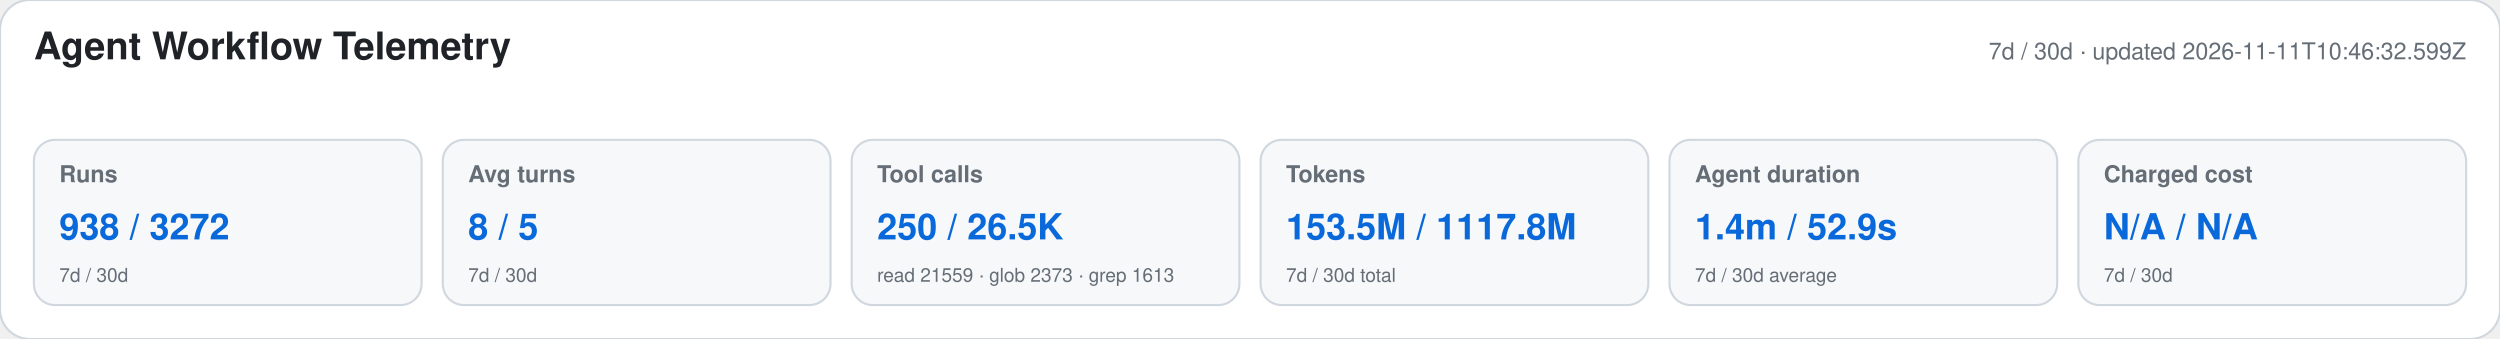
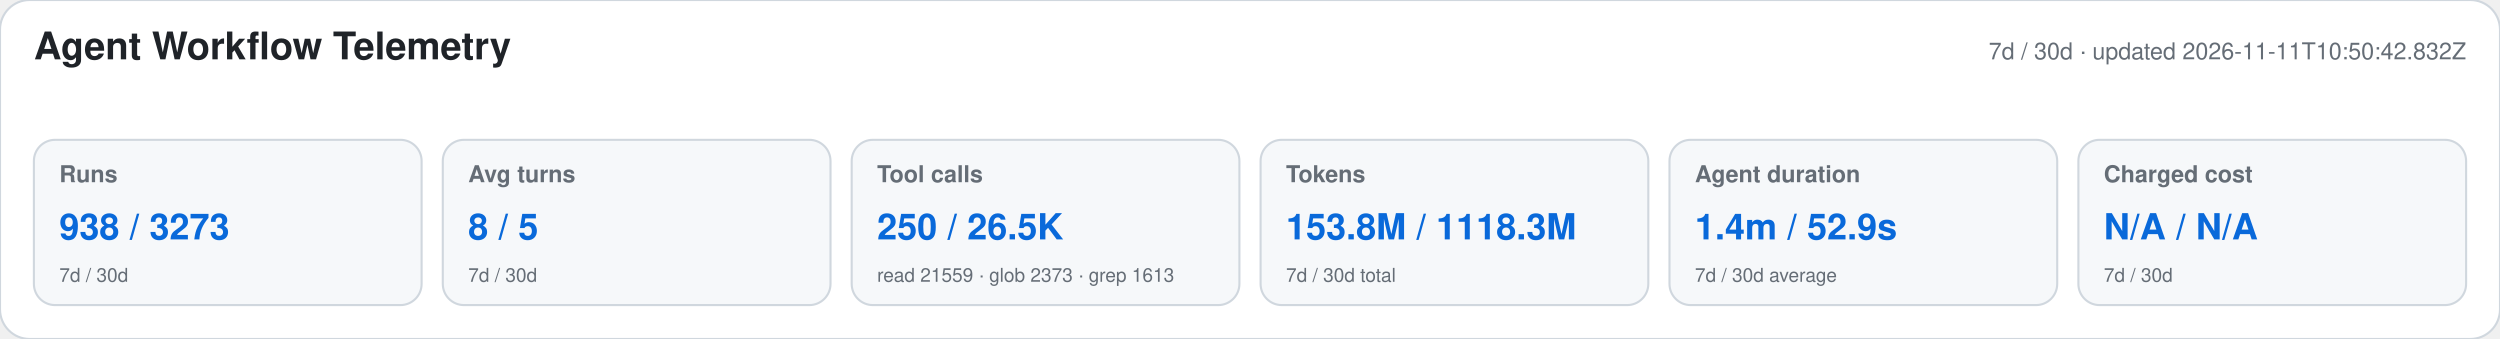
<svg xmlns="http://www.w3.org/2000/svg" width="1180" height="160" viewBox="0 0 1180 160" role="img" aria-labelledby="title desc">
  <style>text{font-family:-apple-system,BlinkMacSystemFont,"Segoe UI",Helvetica,Arial,sans-serif}.heading{font-size:18px;font-weight:650;fill:#1f2328}.meta,.label,.secondary{fill:#656d76}.meta,.label{font-size:11px}.label{font-weight:600}.primary{font-size:17px;font-weight:700;fill:#0969da}.secondary{font-size:9px}</style>
  <rect width="1180" height="160" rx="14" fill="#ffffff" stroke="#d0d7de" />
  <text x="16" y="28" class="heading">Agent Workflow Telemetry</text>
-   <text x="1164" y="28" text-anchor="end" class="meta">7d / 30d · updated 2026-11-11T10:46:32.599Z</text>
+   <text x="1164" y="28" text-anchor="end" class="meta">7d / 30d · updated 2026-11-11T10:50:42.832Z</text>
  <g>
    <rect x="16" y="66" width="183" height="78" rx="10" fill="#f6f8fa" stroke="#d0d7de" />
    <text x="28" y="86" class="label">Runs</text>
-     <text x="28" y="113" class="primary">938 / 3272</text>
+     <text x="28" y="113" class="primary">938 / 3273</text>
    <text x="28" y="133" class="secondary">7d / 30d</text>
  </g>
  <g>
    <rect x="209" y="66" width="183" height="78" rx="10" fill="#f6f8fa" stroke="#d0d7de" />
    <text x="221" y="86" class="label">Avg turns</text>
    <text x="221" y="113" class="primary">8 / 5</text>
    <text x="221" y="133" class="secondary">7d / 30d</text>
  </g>
  <g>
    <rect x="402" y="66" width="183" height="78" rx="10" fill="#f6f8fa" stroke="#d0d7de" />
    <text x="414" y="86" class="label">Tool calls</text>
    <text x="414" y="113" class="primary">250 / 26.5K</text>
    <text x="414" y="133" class="secondary">read 21559 · glob 2373 · grep 1613</text>
  </g>
  <g>
    <rect x="595" y="66" width="183" height="78" rx="10" fill="#f6f8fa" stroke="#d0d7de" />
    <text x="607" y="86" class="label">Tokens</text>
-     <text x="607" y="113" class="primary">153.5M / 1117.8M</text>
+     <text x="607" y="113" class="primary">153.8M / 1118.3M</text>
    <text x="607" y="133" class="secondary">7d / 30d total</text>
  </g>
  <g>
    <rect x="788" y="66" width="183" height="78" rx="10" fill="#f6f8fa" stroke="#d0d7de" />
    <text x="800" y="86" class="label">Agent duration</text>
    <text x="800" y="113" class="primary">1.4m / 52.9s</text>
    <text x="800" y="133" class="secondary">7d / 30d average</text>
  </g>
  <g>
    <rect x="981" y="66" width="183" height="78" rx="10" fill="#f6f8fa" stroke="#d0d7de" />
    <text x="993" y="86" class="label">Charged cost</text>
    <text x="993" y="113" class="primary">N/A / N/A</text>
    <text x="993" y="133" class="secondary">7d / 30d</text>
  </g>
</svg>
